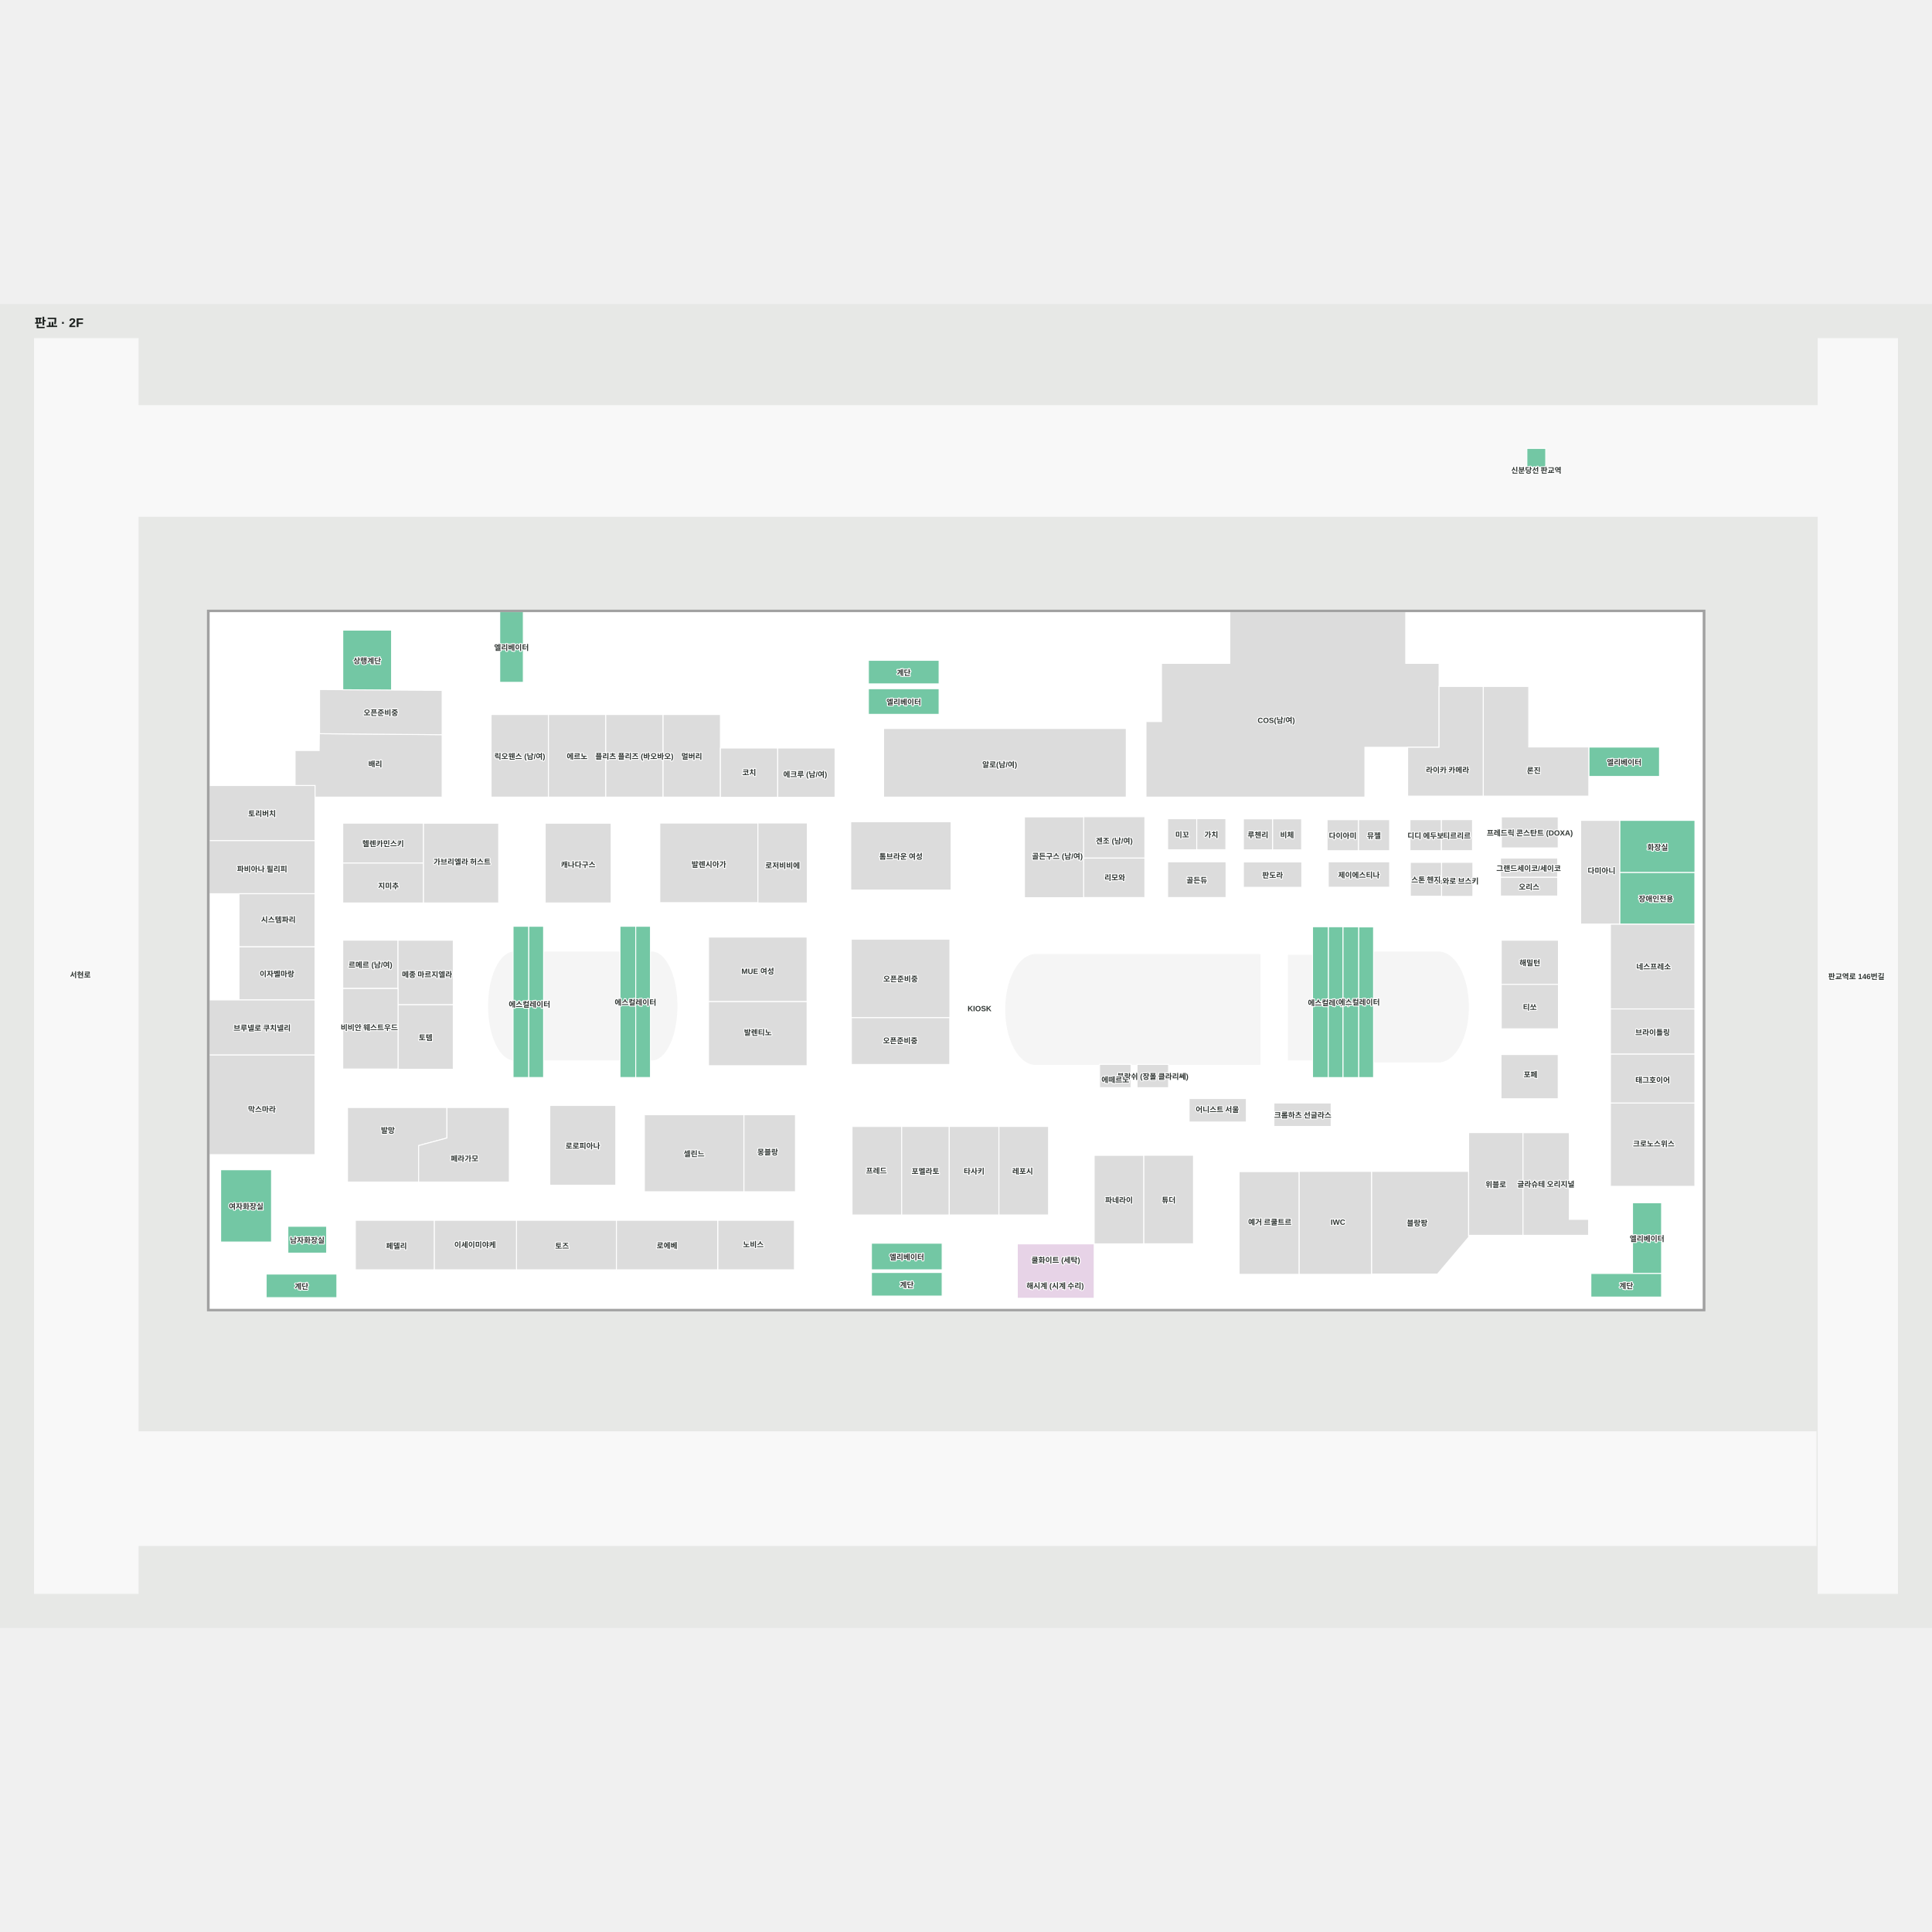
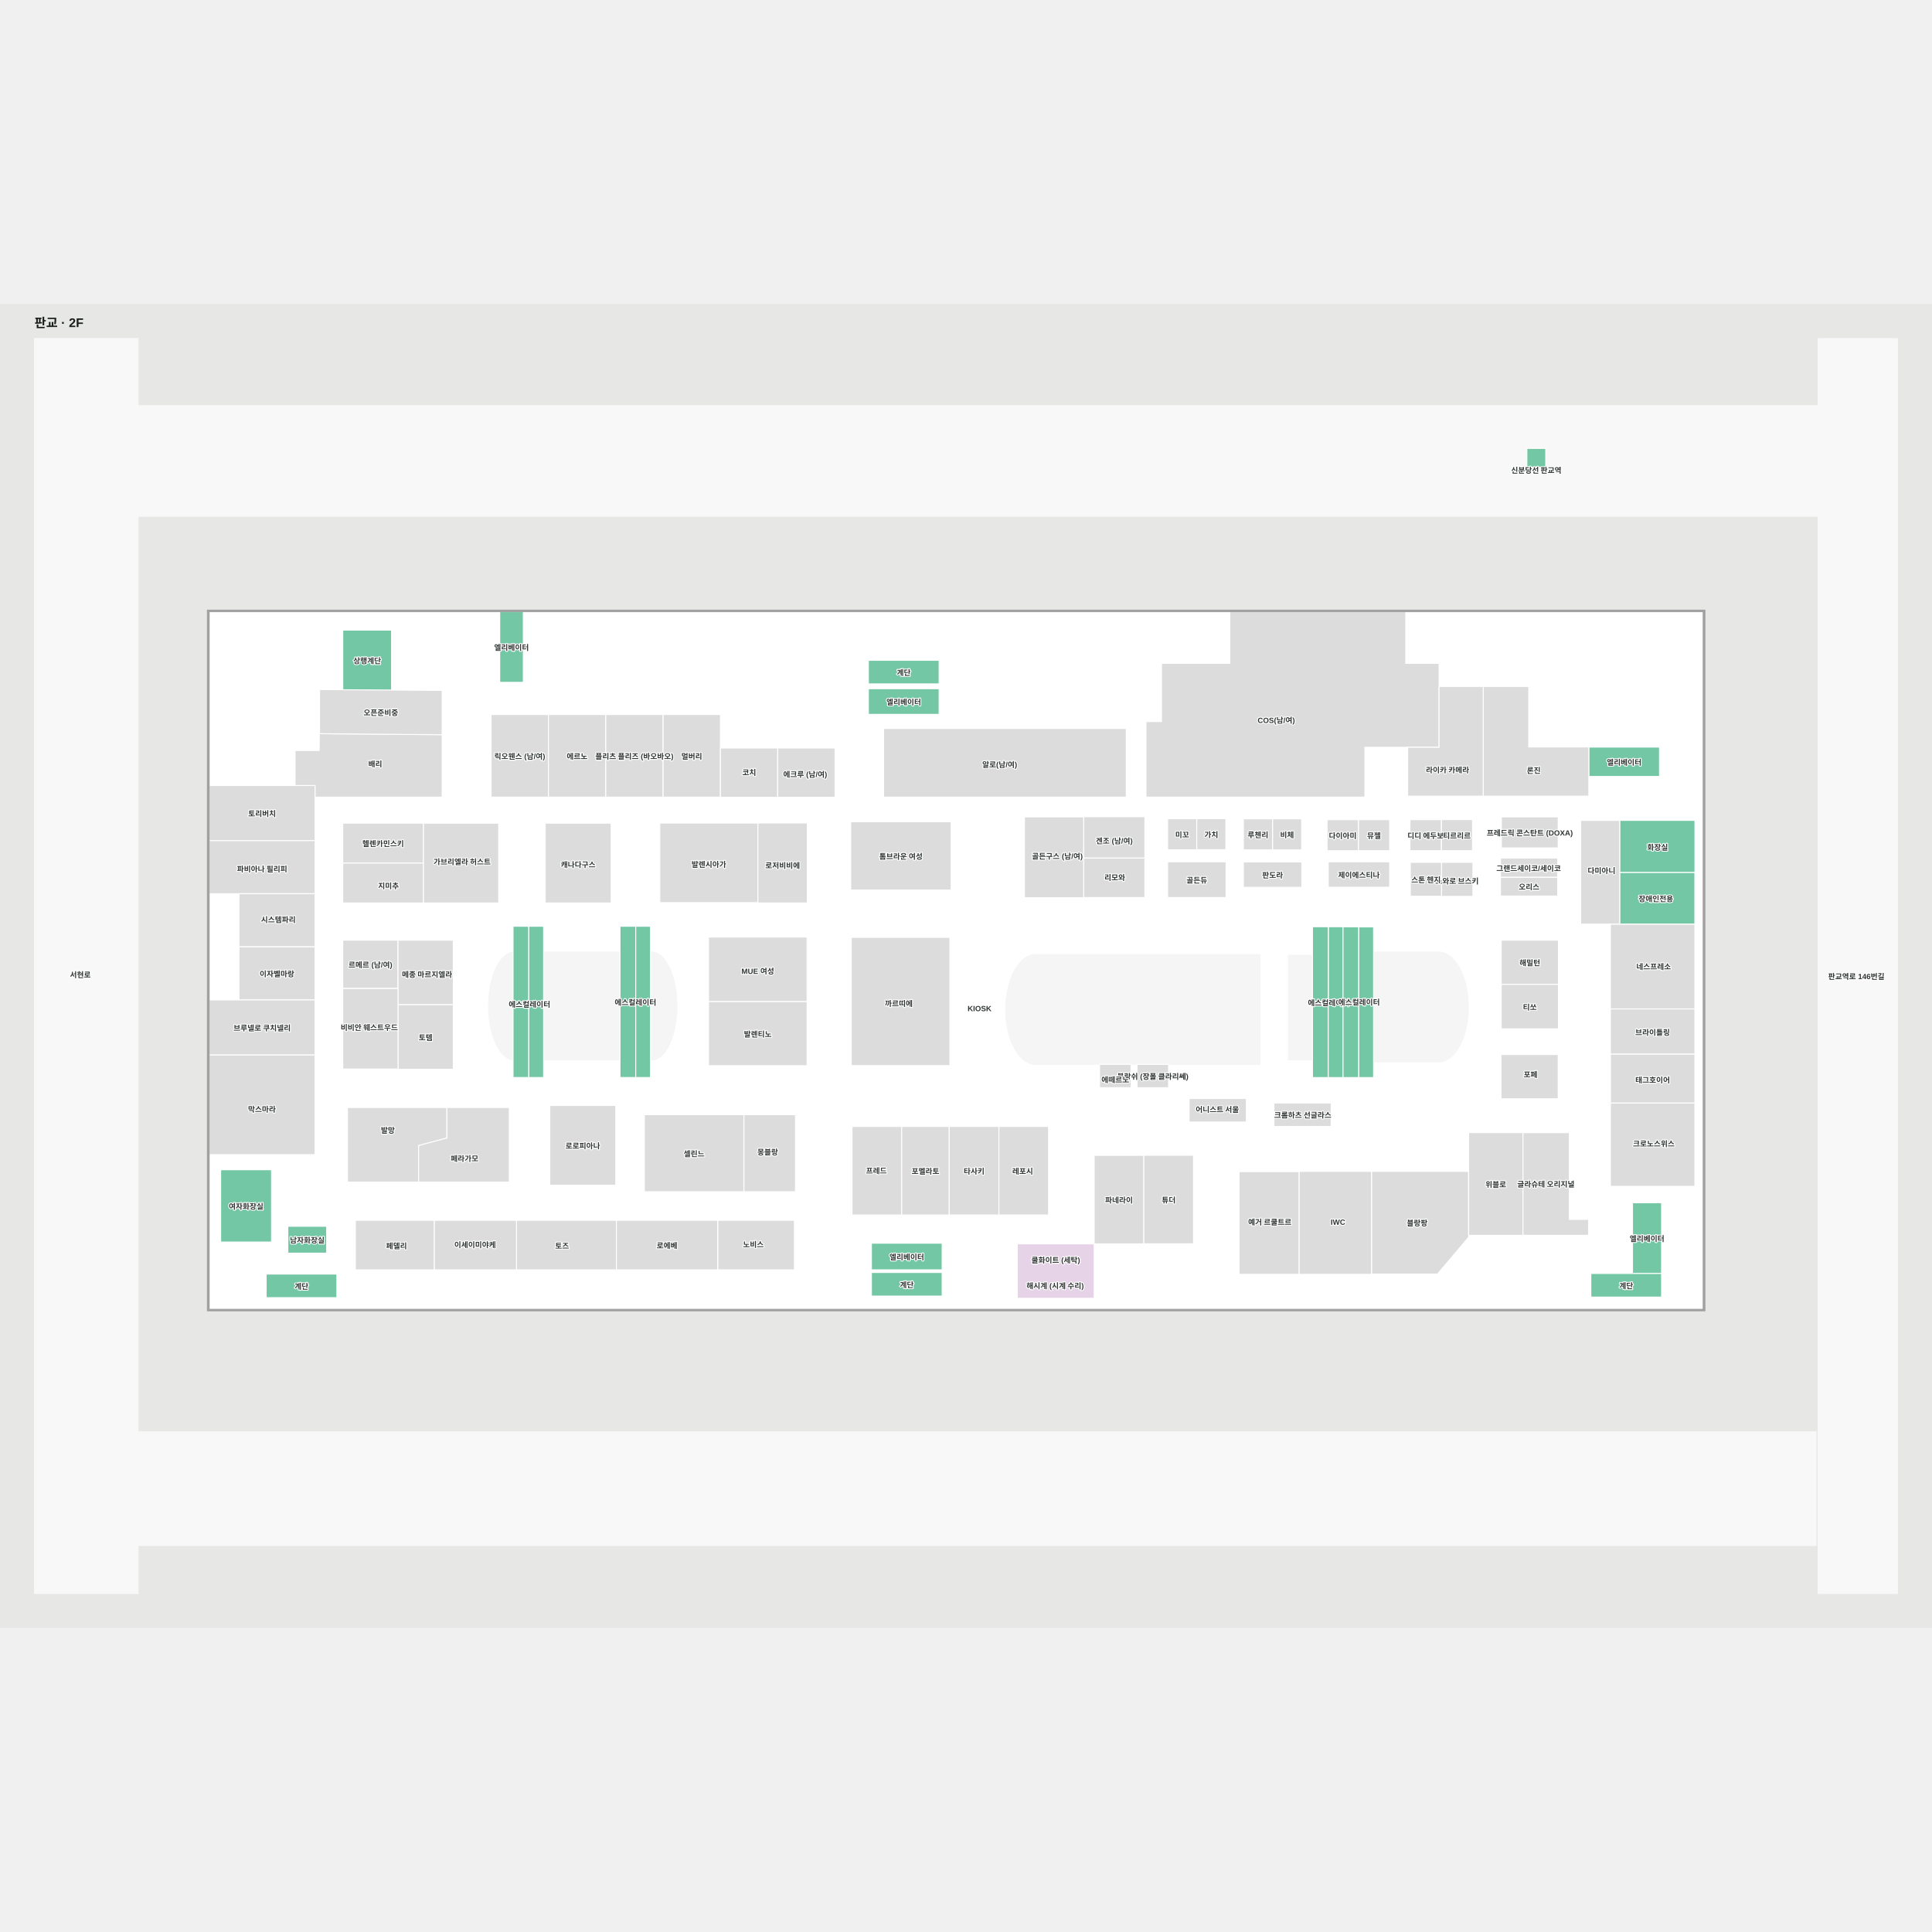
<svg xmlns="http://www.w3.org/2000/svg" viewBox="-35.073 -56.169 3074.428 2106.875" width="1200" height="1200" role="img" aria-labelledby="title desc">
  <rect x="-35.073" y="-56.169" width="3074.428" height="2106.875" fill="#e7e8e6" />
  <g>
    <polygon points="2854.84,1919.47 181.42,1919.47 181.42,1738.53 2854.84,1738.53" fill="#f8f8f8" fill-opacity="1" stroke="#f8f8f8" stroke-width="1.5" />
    <polygon points="2858.18,-1.17 2858.18,105.57 184.76,105.57 184.76,-1.17 19.93,-1.17 19.93,1995.71 184.76,1995.71 184.76,281.68 2858.18,281.68 2858.18,1995.71 2984.36,1995.71 2984.36,-1.17" fill="#f8f8f8" fill-opacity="1" stroke="#f8f8f8" stroke-width="1.5" />
    <polygon points="297.77,433.42 297.77,1543.58 2675.23,1543.58 2675.23,433.42" fill="#ffffff" fill-opacity="1" stroke="#ffffff" stroke-width="1.5" />
  </g>
  <g>
    <polygon points="797.67,545.85 797.67,433.35 760.17,433.35 760.17,545.85" fill="#73c7a4" fill-opacity="1" stroke="#ffffff" stroke-width="1.5" />
    <polygon points="2201.91,515.67 2201.91,433.42 1921.91,433.42 1921.91,515.67 1813.25,515.67 1813.25,608.33 1788.58,608.33 1788.58,728.50 2136.91,728.50 2136.91,649.22 2254.94,649.22 2254.94,515.67" fill="#dcdcdc" fill-opacity="1" stroke="#ffffff" stroke-width="1.5" />
    <polygon points="466.23,710.07 297.77,710.07 297.77,797.77 466.23,797.77" fill="#dcdcdc" fill-opacity="1" stroke="#ffffff" stroke-width="1.5" />
    <polygon points="466.33,797.77 297.77,797.77 297.77,882.26 466.33,882.26" fill="#dcdcdc" fill-opacity="1" stroke="#ffffff" stroke-width="1.5" />
    <polygon points="466.23,882.26 345.22,882.26 345.22,966.76 466.23,966.76" fill="#dcdcdc" fill-opacity="1" stroke="#ffffff" stroke-width="1.5" />
    <polygon points="466.23,966.76 345.22,966.76 345.22,1051.26 466.23,1051.26" fill="#dcdcdc" fill-opacity="1" stroke="#ffffff" stroke-width="1.5" />
    <polygon points="466.23,1051.26 297.77,1051.26 297.77,1138.95 466.23,1138.95" fill="#dcdcdc" fill-opacity="1" stroke="#ffffff" stroke-width="1.5" />
    <polygon points="297.77,1138.95 466.23,1138.95 466.23,1297.42 297.77,1297.42" fill="#dcdcdc" fill-opacity="1" stroke="#ffffff" stroke-width="1.5" />
    <polygon points="1041.72,1047.45 1040.84,1038.64 1039.54,1030.08 1037.83,1021.85 1035.73,1014.05 1033.25,1006.77 1030.44,1000.08 1027.31,994.05 1023.91,988.76 1020.26,984.26 1016.42,980.60 1012.41,977.81 1008.30,975.94 1004.11,975.00 1002.01,975.00 1000.04,975.00 1000.04,1146.81 1002.01,1146.81 1004.11,1146.81 1008.30,1145.87 1012.41,1144.00 1016.42,1141.22 1020.26,1137.56 1023.91,1133.05 1027.31,1127.76 1030.44,1121.74 1033.25,1115.04 1035.73,1107.76 1037.83,1099.96 1039.54,1091.74 1040.84,1083.17 1041.72,1074.36 1042.16,1065.41 1042.16,1056.41" fill="#f5f5f5" fill-opacity="1" stroke="#f5f5f5" stroke-width="1.5" />
    <polygon points="781.38,975.01 777.13,975.94 772.91,977.81 768.80,980.60 764.85,984.26 761.11,988.76 757.61,994.05 754.40,1000.08 751.51,1006.77 748.97,1014.05 746.81,1021.85 745.06,1030.08 743.72,1038.64 742.82,1047.45 742.37,1056.41 742.37,1065.41 742.82,1074.36 743.72,1083.17 745.06,1091.74 746.81,1099.96 748.97,1107.76 751.51,1115.04 754.40,1121.74 757.61,1127.76 761.11,1133.05 764.85,1137.56 768.80,1141.22 772.91,1144.00 777.13,1145.87 781.38,1146.80" fill="#f5f5f5" fill-opacity="1" stroke="#f5f5f5" stroke-width="1.5" />
    <polygon points="951.43,975.00 829.98,975.00 829.98,1146.81 951.43,1146.81" fill="#f5f5f5" fill-opacity="1" stroke="#f5f5f5" stroke-width="1.5" />
    <polygon points="2661.96,930.49 2527.62,930.49 2527.62,1065.63 2661.96,1065.63" fill="#dcdcdc" fill-opacity="1" stroke="#ffffff" stroke-width="1.5" />
    <polygon points="473.11,627.57 472.83,654.33 434.50,654.33 434.50,710.00 466.33,710.00 466.33,728.50 668.50,728.50 668.50,629.03" fill="#dcdcdc" fill-opacity="1" stroke="#ffffff" stroke-width="1.5" />
    <polygon points="397.00,1321.50 316.08,1321.50 316.08,1436.50 397.00,1436.50" fill="#73c7a4" fill-opacity="1" stroke="#ffffff" stroke-width="1.5" />
    <polygon points="484.75,1411.50 423.00,1411.50 423.00,1454.17 484.75,1454.17" fill="#73c7a4" fill-opacity="1" stroke="#ffffff" stroke-width="1.5" />
    <polygon points="510.39,462.82 510.39,558.66 588.04,558.66 588.04,462.82" fill="#73c7a4" fill-opacity="1" stroke="#ffffff" stroke-width="1.5" />
    <polygon points="1351.67,1522.50 1464.17,1522.50 1464.17,1485.00 1351.67,1485.00" fill="#73c7a4" fill-opacity="1" stroke="#ffffff" stroke-width="1.5" />
    <polygon points="388.50,1525.00 501.00,1525.00 501.00,1487.50 388.50,1487.50" fill="#73c7a4" fill-opacity="1" stroke="#ffffff" stroke-width="1.5" />
    <polygon points="1346.83,548.33 1459.33,548.33 1459.33,510.83 1346.83,510.83" fill="#73c7a4" fill-opacity="1" stroke="#ffffff" stroke-width="1.5" />
    <polygon points="976.56,1054.38 976.56,934.05 951.50,934.05 951.50,1054.38" fill="#73c7a4" fill-opacity="1" stroke="#ffffff" stroke-width="1.5" />
    <polygon points="951.50,1054.38 951.50,1174.70 976.56,1174.70 976.56,1054.38" fill="#73c7a4" fill-opacity="1" stroke="#ffffff" stroke-width="1.5" />
    <polygon points="1000.04,1054.38 1000.04,934.05 976.56,934.05 976.56,1054.38" fill="#73c7a4" fill-opacity="1" stroke="#ffffff" stroke-width="1.5" />
    <polygon points="976.56,1054.38 976.56,1174.70 1000.04,1174.70 1000.04,1054.38" fill="#73c7a4" fill-opacity="1" stroke="#ffffff" stroke-width="1.5" />
    <polygon points="781.38,1054.38 781.38,1174.70 806.43,1174.70 806.43,1054.38" fill="#73c7a4" fill-opacity="1" stroke="#ffffff" stroke-width="1.5" />
    <polygon points="806.43,934.05 781.38,934.05 781.38,1054.38 806.43,1054.38" fill="#73c7a4" fill-opacity="1" stroke="#ffffff" stroke-width="1.5" />
    <polygon points="806.43,1054.38 806.43,1174.70 829.92,1174.70 829.92,1054.38" fill="#73c7a4" fill-opacity="1" stroke="#ffffff" stroke-width="1.5" />
    <polygon points="806.43,1054.38 806.43,934.05 829.92,934.05 829.92,1054.38" fill="#73c7a4" fill-opacity="1" stroke="#ffffff" stroke-width="1.5" />
    <polygon points="1464.17,1438.42 1351.67,1438.42 1351.67,1480.73 1464.17,1480.73" fill="#73c7a4" fill-opacity="1" stroke="#ffffff" stroke-width="1.5" />
    <polygon points="1346.83,596.81 1459.33,596.81 1459.33,556.00 1346.83,556.00" fill="#73c7a4" fill-opacity="1" stroke="#ffffff" stroke-width="1.5" />
    <polygon points="1615.60,978.99 1613.09,978.99 1610.59,978.99 1605.61,979.94 1600.71,981.85 1595.95,984.68 1591.37,988.41 1587.04,993.00 1582.98,998.39 1579.26,1004.53 1575.91,1011.34 1572.97,1018.76 1570.46,1026.70 1568.43,1035.08 1566.88,1043.80 1565.84,1052.77 1565.31,1061.89 1565.31,1071.06 1565.84,1080.18 1566.88,1089.15 1568.43,1097.87 1570.46,1106.25 1572.97,1114.19 1575.91,1121.61 1579.26,1128.42 1582.98,1134.56 1587.04,1139.95 1591.37,1144.54 1595.95,1148.27 1600.71,1151.10 1605.61,1153.01 1610.59,1153.96 1613.09,1153.96 1615.60,1153.96 1970.04,1153.96 1970.04,978.99" fill="#f5f5f5" fill-opacity="1" stroke="#f5f5f5" stroke-width="1.5" />
    <polygon points="2040.24,980.19 2028.15,980.19 2015.15,980.19 2015.15,1146.81 2028.15,1146.81 2040.24,1146.81 2053.59,1146.81 2053.59,980.19" fill="#f5f5f5" fill-opacity="1" stroke="#f5f5f5" stroke-width="1.5" />
    <polygon points="2251.32,1149.99 2253.83,1149.99 2256.33,1149.99 2261.31,1149.03 2266.21,1147.13 2270.97,1144.29 2275.55,1140.56 2279.89,1135.98 2283.94,1130.59 2287.66,1124.45 2291.01,1117.64 2293.95,1110.22 2296.46,1102.28 2298.50,1093.90 2300.04,1085.18 2301.08,1076.21 2301.61,1067.09 2301.61,1057.92 2301.08,1048.80 2300.04,1039.83 2298.50,1031.10 2296.46,1022.73 2293.95,1014.79 2291.01,1007.37 2287.66,1000.55 2283.94,994.42 2279.89,989.03 2275.55,984.44 2270.97,980.71 2266.21,977.88 2261.31,975.97 2256.33,975.01 2253.83,975.01 2251.32,975.01 2150.66,975.01 2150.66,1149.99" fill="#f5f5f5" fill-opacity="1" stroke="#f5f5f5" stroke-width="1.5" />
    <polygon points="2102.13,1053.97 2102.13,934.77 2078.64,934.77 2078.64,1053.97" fill="#73c7a4" fill-opacity="1" stroke="#ffffff" stroke-width="1.5" />
    <polygon points="2078.64,934.77 2053.59,934.77 2053.59,1053.97 2078.64,1053.97" fill="#73c7a4" fill-opacity="1" stroke="#ffffff" stroke-width="1.5" />
    <polygon points="2127.19,1053.97 2127.19,934.92 2102.13,934.92 2102.13,1053.97" fill="#73c7a4" fill-opacity="1" stroke="#ffffff" stroke-width="1.5" />
    <polygon points="2150.67,1053.97 2150.67,935.09 2127.19,935.09 2127.19,1053.97" fill="#73c7a4" fill-opacity="1" stroke="#ffffff" stroke-width="1.5" />
    <polygon points="2053.59,1053.97 2053.59,1174.80 2078.64,1174.80 2078.64,1053.97" fill="#73c7a4" fill-opacity="1" stroke="#ffffff" stroke-width="1.5" />
    <polygon points="2078.64,1053.97 2078.64,1174.80 2102.13,1174.80 2102.13,1053.97" fill="#73c7a4" fill-opacity="1" stroke="#ffffff" stroke-width="1.5" />
    <polygon points="2102.13,1053.97 2102.13,1174.80 2127.19,1174.80 2127.19,1053.97" fill="#73c7a4" fill-opacity="1" stroke="#ffffff" stroke-width="1.5" />
    <polygon points="2127.19,1053.97 2127.19,1174.80 2150.67,1174.80 2150.67,1053.97" fill="#73c7a4" fill-opacity="1" stroke="#ffffff" stroke-width="1.5" />
    <polygon points="2562.80,1374.08 2562.80,1486.58 2609.00,1486.58 2609.00,1374.08" fill="#73c7a4" fill-opacity="1" stroke="#ffffff" stroke-width="1.5" />
    <polygon points="2496.50,1524.08 2609.00,1524.08 2609.00,1486.58 2496.50,1486.58" fill="#73c7a4" fill-opacity="1" stroke="#ffffff" stroke-width="1.5" />
    <polygon points="2662.10,765.55 2542.33,765.55 2542.33,848.55 2662.10,848.55" fill="#73c7a4" fill-opacity="1" stroke="#ffffff" stroke-width="1.5" />
    <polygon points="2493.21,695.65 2605.71,695.65 2605.71,648.93 2493.21,648.93" fill="#73c7a4" fill-opacity="1" stroke="#ffffff" stroke-width="1.5" />
    <polygon points="2661.96,848.55 2542.33,848.55 2542.33,930.50 2661.96,930.50" fill="#73c7a4" fill-opacity="1" stroke="#ffffff" stroke-width="1.5" />
    <polygon points="2325.37,552.43 2254.93,552.43 2254.93,649.22 2204.97,649.22 2204.97,726.93 2325.37,726.93 2325.37,662.74" fill="#dcdcdc" fill-opacity="1" stroke="#ffffff" stroke-width="1.5" />
    <polygon points="2493.21,648.74 2397.62,648.74 2397.62,552.43 2325.37,552.43 2325.37,726.93 2493.21,726.93" fill="#dcdcdc" fill-opacity="1" stroke="#ffffff" stroke-width="1.5" />
    <polygon points="1786.80,759.72 1689.35,759.72 1689.35,825.60 1786.80,825.60" fill="#dcdcdc" fill-opacity="1" stroke="#ffffff" stroke-width="1.5" />
    <polygon points="1786.80,825.57 1689.35,825.57 1689.35,888.33 1786.80,888.33" fill="#dcdcdc" fill-opacity="1" stroke="#ffffff" stroke-width="1.5" />
    <polygon points="1689.35,759.98 1595.15,759.98 1595.15,888.52 1689.35,888.52" fill="#dcdcdc" fill-opacity="1" stroke="#ffffff" stroke-width="1.5" />
    <polygon points="1757.16,619.28 1371.05,619.28 1371.05,728.50 1757.16,728.50" fill="#dcdcdc" fill-opacity="1" stroke="#ffffff" stroke-width="1.5" />
    <polygon points="1399.80,1252.64 1320.80,1252.64 1320.80,1393.46 1399.80,1393.46" fill="#dcdcdc" fill-opacity="1" stroke="#ffffff" stroke-width="1.5" />
    <polygon points="1475.50,1252.60 1399.80,1252.60 1399.80,1393.46 1475.50,1393.46" fill="#dcdcdc" fill-opacity="1" stroke="#ffffff" stroke-width="1.5" />
    <polygon points="1554.50,1252.60 1475.50,1252.60 1475.50,1393.42 1554.50,1393.42" fill="#dcdcdc" fill-opacity="1" stroke="#ffffff" stroke-width="1.5" />
    <polygon points="1633.50,1252.60 1554.50,1252.60 1554.50,1393.42 1633.50,1393.42" fill="#dcdcdc" fill-opacity="1" stroke="#ffffff" stroke-width="1.5" />
    <polygon points="1706.14,1439.42 1583.76,1439.42 1583.76,1526.00 1706.14,1526.00" fill="#e7d3e7" fill-opacity="1" stroke="#ffffff" stroke-width="1.5" />
    <polygon points="1785.13,1298.60 1706.14,1298.60 1706.14,1439.42 1785.13,1439.42" fill="#dcdcdc" fill-opacity="1" stroke="#ffffff" stroke-width="1.5" />
    <polygon points="1864.13,1298.46 1785.13,1298.46 1785.13,1439.28 1864.13,1439.28" fill="#dcdcdc" fill-opacity="1" stroke="#ffffff" stroke-width="1.5" />
    <polygon points="2032.36,1324.51 1936.70,1324.51 1936.70,1487.92 2032.36,1487.92" fill="#dcdcdc" fill-opacity="1" stroke="#ffffff" stroke-width="1.5" />
    <polygon points="2302.01,1324.09 2147.43,1324.09 2147.43,1487.50 2252.35,1487.50 2302.01,1428.82" fill="#dcdcdc" fill-opacity="1" stroke="#ffffff" stroke-width="1.5" />
    <polygon points="2388.50,1262.40 2302.01,1262.40 2302.01,1425.81 2388.50,1425.81" fill="#dcdcdc" fill-opacity="1" stroke="#ffffff" stroke-width="1.5" />
    <polygon points="2492.90,1400.53 2462.28,1400.53 2462.28,1262.53 2388.50,1262.53 2388.50,1425.81 2492.90,1425.81" fill="#dcdcdc" fill-opacity="1" stroke="#ffffff" stroke-width="1.5" />
    <polygon points="2444.51,759.98 2354.12,759.98 2354.12,809.33 2444.51,809.33" fill="#dcdcdc" fill-opacity="1" stroke="#ffffff" stroke-width="1.5" />
    <polygon points="2443.72,825.43 2352.68,825.43 2352.68,856.16 2443.72,856.16" fill="#dcdcdc" fill-opacity="1" stroke="#ffffff" stroke-width="1.5" />
    <polygon points="2443.72,856.16 2352.68,856.16 2352.68,885.89 2443.72,885.89" fill="#dcdcdc" fill-opacity="1" stroke="#ffffff" stroke-width="1.5" />
    <polygon points="2444.92,956.20 2353.87,956.20 2353.87,1026.56 2444.92,1026.56" fill="#dcdcdc" fill-opacity="1" stroke="#ffffff" stroke-width="1.5" />
    <polygon points="2444.92,1026.52 2353.87,1026.52 2353.87,1097.19 2444.92,1097.19" fill="#dcdcdc" fill-opacity="1" stroke="#ffffff" stroke-width="1.5" />
    <polygon points="2444.51,1138.18 2353.46,1138.18 2353.46,1208.54 2444.51,1208.54" fill="#dcdcdc" fill-opacity="1" stroke="#ffffff" stroke-width="1.5" />
    <polygon points="1764.77,1153.76 1714.66,1153.76 1714.66,1190.85 1764.77,1190.85" fill="#dcdcdc" fill-opacity="1" stroke="#ffffff" stroke-width="1.5" />
    <polygon points="1948.28,1208.18 1857.23,1208.18 1857.23,1245.52 1948.28,1245.52" fill="#dcdcdc" fill-opacity="1" stroke="#ffffff" stroke-width="1.5" />
    <polygon points="2083.20,1215.26 1992.15,1215.26 1992.15,1252.60 2083.20,1252.60" fill="#dcdcdc" fill-opacity="1" stroke="#ffffff" stroke-width="1.5" />
    <polygon points="2661.96,1215.26 2527.61,1215.26 2527.61,1347.85 2661.96,1347.85" fill="#dcdcdc" fill-opacity="1" stroke="#ffffff" stroke-width="1.5" />
    <polygon points="1478.50,767.69 1318.75,767.69 1318.75,876.40 1478.50,876.40" fill="#dcdcdc" fill-opacity="1" stroke="#ffffff" stroke-width="1.5" />
    <polygon points="2661.96,1065.63 2527.60,1065.63 2527.60,1137.58 2661.96,1137.58" fill="#dcdcdc" fill-opacity="1" stroke="#ffffff" stroke-width="1.5" />
    <polygon points="2662.02,1137.56 2527.68,1137.56 2527.68,1215.28 2662.02,1215.28" fill="#dcdcdc" fill-opacity="1" stroke="#ffffff" stroke-width="1.5" />
    <polygon points="837.66,597.11 746.43,597.11 746.43,728.50 837.66,728.50" fill="#dcdcdc" fill-opacity="1" stroke="#ffffff" stroke-width="1.5" />
    <polygon points="928.88,597.11 837.66,597.11 837.66,728.50 928.88,728.50" fill="#dcdcdc" fill-opacity="1" stroke="#ffffff" stroke-width="1.5" />
    <polygon points="1020.10,597.11 928.88,597.11 928.88,728.50 1020.10,728.50" fill="#dcdcdc" fill-opacity="1" stroke="#ffffff" stroke-width="1.5" />
    <polygon points="1111.32,597.11 1020.10,597.11 1020.10,728.50 1111.32,728.50" fill="#dcdcdc" fill-opacity="1" stroke="#ffffff" stroke-width="1.5" />
    <polygon points="1202.54,650.42 1111.32,650.42 1111.32,728.81 1202.54,728.81" fill="#dcdcdc" fill-opacity="1" stroke="#ffffff" stroke-width="1.5" />
    <polygon points="1293.77,650.42 1202.54,650.42 1202.54,728.81 1293.77,728.81" fill="#dcdcdc" fill-opacity="1" stroke="#ffffff" stroke-width="1.5" />
    <polygon points="638.82,769.96 510.39,769.96 510.39,833.47 638.82,833.47" fill="#dcdcdc" fill-opacity="1" stroke="#ffffff" stroke-width="1.5" />
    <polygon points="638.82,833.47 510.39,833.47 510.39,896.97 638.82,896.97" fill="#dcdcdc" fill-opacity="1" stroke="#ffffff" stroke-width="1.5" />
    <polygon points="758.46,770.00 638.82,770.00 638.82,896.93 758.46,896.93" fill="#dcdcdc" fill-opacity="1" stroke="#ffffff" stroke-width="1.5" />
    <polygon points="937.48,770.00 832.50,770.00 832.50,896.93 937.48,896.93" fill="#dcdcdc" fill-opacity="1" stroke="#ffffff" stroke-width="1.5" />
    <polygon points="1171.08,769.82 1014.90,769.82 1014.90,896.42 1171.08,896.42" fill="#dcdcdc" fill-opacity="1" stroke="#ffffff" stroke-width="1.5" />
    <polygon points="1249.62,769.71 1171.02,769.71 1171.02,896.93 1249.62,896.93" fill="#dcdcdc" fill-opacity="1" stroke="#ffffff" stroke-width="1.5" />
    <polygon points="2147.43,1324.09 2032.36,1324.09 2032.36,1487.92 2147.43,1487.92" fill="#dcdcdc" fill-opacity="1" stroke="#ffffff" stroke-width="1.5" />
    <polygon points="2394.67,173.60 2394.67,203.60 2424.67,203.60 2424.67,173.60" fill="#73c7a4" fill-opacity="1" stroke="#ffffff" stroke-width="1.5" />
    <polygon points="1249.21,951.25 1092.42,951.25 1092.42,1053.97 1249.21,1053.97" fill="#dcdcdc" fill-opacity="1" stroke="#ffffff" stroke-width="1.5" />
    <polygon points="1249.28,1053.97 1092.40,1053.97 1092.40,1155.89 1249.28,1155.89" fill="#dcdcdc" fill-opacity="1" stroke="#ffffff" stroke-width="1.5" />
    <polygon points="945.80,1401.93 786.75,1401.93 786.75,1480.73 945.80,1480.73" fill="#dcdcdc" fill-opacity="1" stroke="#ffffff" stroke-width="1.5" />
    <polygon points="1229.10,1401.93 1107.06,1401.93 1107.06,1480.73 1229.10,1480.73" fill="#dcdcdc" fill-opacity="1" stroke="#ffffff" stroke-width="1.5" />
    <polygon points="1230.73,1233.93 1148.64,1233.93 1148.64,1356.46 1230.73,1356.46" fill="#dcdcdc" fill-opacity="1" stroke="#ffffff" stroke-width="1.5" />
    <polygon points="1148.65,1233.93 990.36,1233.93 990.36,1356.46 1148.65,1356.46" fill="#dcdcdc" fill-opacity="1" stroke="#ffffff" stroke-width="1.5" />
    <polygon points="944.84,1219.22 839.86,1219.22 839.86,1346.15 944.84,1346.15" fill="#dcdcdc" fill-opacity="1" stroke="#ffffff" stroke-width="1.5" />
    <polygon points="598.30,956.17 510.39,956.17 510.39,1032.91 598.30,1032.91" fill="#dcdcdc" fill-opacity="1" stroke="#ffffff" stroke-width="1.5" />
    <polygon points="686.21,956.20 598.30,956.20 598.30,1058.92 686.21,1058.92" fill="#dcdcdc" fill-opacity="1" stroke="#ffffff" stroke-width="1.5" />
    <polygon points="686.21,1058.92 598.30,1058.92 598.30,1161.64 686.21,1161.64" fill="#dcdcdc" fill-opacity="1" stroke="#ffffff" stroke-width="1.5" />
    <polygon points="598.30,1033.06 510.39,1033.06 510.39,1161.17 598.30,1161.17" fill="#dcdcdc" fill-opacity="1" stroke="#ffffff" stroke-width="1.5" />
    <polygon points="517.89,1222.43 517.89,1341.03 631.10,1341.03 631.10,1283.05 676.15,1270.98 676.15,1222.43" fill="#dcdcdc" fill-opacity="1" stroke="#ffffff" stroke-width="1.5" />
-     <polygon points="1476.48,954.56 1319.55,954.56 1319.55,1079.50 1476.48,1079.50" fill="#dcdcdc" fill-opacity="1" stroke="#ffffff" stroke-width="1.5" />
+     <polygon points="1476.48,951.75 1319.55,951.75 1319.55,1155.73 1476.48,1155.73" fill="#dcdcdc" fill-opacity="1" stroke="#ffffff" stroke-width="1.5" />
    <polygon points="1824.45,1153.80 1774.34,1153.80 1774.34,1190.90 1824.45,1190.90" fill="#dcdcdc" fill-opacity="1" stroke="#ffffff" stroke-width="1.5" />
    <polygon points="1869.34,762.92 1823.03,762.92 1823.03,812.28 1869.34,812.28" fill="#dcdcdc" fill-opacity="1" stroke="#ffffff" stroke-width="1.5" />
    <polygon points="1915.65,762.80 1869.34,762.80 1869.34,812.16 1915.65,812.16" fill="#dcdcdc" fill-opacity="1" stroke="#ffffff" stroke-width="1.5" />
    <polygon points="2036.20,763.12 1989.89,763.12 1989.89,812.48 2036.20,812.48" fill="#dcdcdc" fill-opacity="1" stroke="#ffffff" stroke-width="1.5" />
    <polygon points="1989.89,763.12 1943.58,763.12 1943.58,812.48 1989.89,812.48" fill="#dcdcdc" fill-opacity="1" stroke="#ffffff" stroke-width="1.5" />
    <polygon points="2176.23,764.43 2126.48,764.43 2126.48,813.79 2176.23,813.79" fill="#dcdcdc" fill-opacity="1" stroke="#ffffff" stroke-width="1.5" />
    <polygon points="2126.48,764.47 2076.73,764.47 2076.73,813.82 2126.48,813.82" fill="#dcdcdc" fill-opacity="1" stroke="#ffffff" stroke-width="1.5" />
    <polygon points="2308.16,764.37 2258.41,764.37 2258.41,813.73 2308.16,813.73" fill="#dcdcdc" fill-opacity="1" stroke="#ffffff" stroke-width="1.5" />
    <polygon points="2258.41,764.40 2208.66,764.40 2208.66,813.76 2258.41,813.76" fill="#dcdcdc" fill-opacity="1" stroke="#ffffff" stroke-width="1.5" />
    <polygon points="1915.97,831.48 1823.03,831.48 1823.03,888.31 1915.97,888.31" fill="#dcdcdc" fill-opacity="1" stroke="#ffffff" stroke-width="1.5" />
    <polygon points="2036.52,831.68 1943.58,831.68 1943.58,872.05 2036.52,872.05" fill="#dcdcdc" fill-opacity="1" stroke="#ffffff" stroke-width="1.5" />
    <polygon points="2176.23,831.48 2078.64,831.48 2078.64,871.85 2176.23,871.85" fill="#dcdcdc" fill-opacity="1" stroke="#ffffff" stroke-width="1.5" />
    <polygon points="2258.98,832.35 2209.24,832.35 2209.24,886.27 2258.98,886.27" fill="#dcdcdc" fill-opacity="1" stroke="#ffffff" stroke-width="1.5" />
    <polygon points="2308.73,832.32 2258.98,832.32 2258.98,886.50 2308.73,886.50" fill="#dcdcdc" fill-opacity="1" stroke="#ffffff" stroke-width="1.5" />
-     <polygon points="1476.28,1079.50 1319.75,1079.50 1319.75,1153.96 1476.28,1153.96" fill="#dcdcdc" fill-opacity="1" stroke="#ffffff" stroke-width="1.5" />
    <polygon points="2542.37,765.57 2480.21,765.57 2480.21,930.51 2542.37,930.51" fill="#dcdcdc" fill-opacity="1" stroke="#ffffff" stroke-width="1.5" />
    <polygon points="631.10,1283.05 631.10,1341.03 775.38,1341.03 775.38,1222.43 676.15,1222.43 676.15,1270.98" fill="#dcdcdc" fill-opacity="1" stroke="#ffffff" stroke-width="1.5" />
    <polygon points="2675.23,701.40 2675.23,1543.58 297.77,1543.58 297.77,433.42 2675.23,433.42 2675.23,701.40 2678.00,701.40 2678.00,431.00 295.00,431.00 295.00,1546.00 2678.00,1546.00 2678.00,701.40" fill="#a1a1a1" fill-opacity="1" stroke="#a1a1a1" stroke-width="1.5" />
    <polygon points="656.17,1401.93 530.43,1401.93 530.43,1480.73 656.17,1480.73" fill="#dcdcdc" fill-opacity="1" stroke="#ffffff" stroke-width="1.5" />
    <polygon points="786.80,1401.93 656.14,1401.93 656.14,1480.73 786.80,1480.73" fill="#dcdcdc" fill-opacity="1" stroke="#ffffff" stroke-width="1.5" />
    <polygon points="1106.97,1401.93 945.84,1401.93 945.84,1480.73 1106.97,1480.73" fill="#dcdcdc" fill-opacity="1" stroke="#ffffff" stroke-width="1.5" />
    <polygon points="473.46,557.36 473.46,627.57 668.50,629.28 668.50,558.73" fill="#dcdcdc" fill-opacity="1" stroke="#ffffff" stroke-width="1.5" />
  </g>
  <g font-family="Arial, 'Noto Sans KR', sans-serif" font-size="12" font-weight="600" fill="#303633" stroke="#fff" stroke-width="3" paint-order="stroke" stroke-linejoin="round">
    <text x="405.724" y="1009.011" text-anchor="middle" dominant-baseline="central">이자벨마랑</text>
    <text x="382.001" y="1095.107" text-anchor="middle" dominant-baseline="central">브루넬로 쿠치넬리</text>
    <text x="381.72" y="1224.4" text-anchor="middle" dominant-baseline="central">막스마라</text>
    <text x="1644.949" y="1464.492" text-anchor="middle" dominant-baseline="central">쿨화이트 (세탁)</text>
    <text x="382.001" y="753.92" text-anchor="middle" dominant-baseline="central">토리버치</text>
    <text x="792.044" y="662.805" text-anchor="middle" dominant-baseline="central">릭오웬스 (남/여)</text>
    <text x="892.35" y="1282.684" text-anchor="middle" dominant-baseline="central">로로피아나</text>
    <text x="1246.209" y="691.526" text-anchor="middle" dominant-baseline="central">에크루 (남/여)</text>
    <text x="720.918" y="1440.098" text-anchor="middle" dominant-baseline="central">이세이미야케</text>
    <text x="554.342" y="994.538" text-anchor="middle" dominant-baseline="central">르메르 (남/여)</text>
    <text x="2400.516" y="1169.173" text-anchor="middle" dominant-baseline="central">포페</text>
    <text x="582.132" y="1257.909" text-anchor="middle" dominant-baseline="central">발망</text>
    <text x="583.184" y="868.922" text-anchor="middle" dominant-baseline="central">지미추</text>
    <text x="570.979" y="593.322" text-anchor="middle" dominant-baseline="central">오픈준비중</text>
    <text x="1647.512" y="821.76" text-anchor="middle" dominant-baseline="central">골든구스 (남/여)</text>
    <text x="884.992" y="835.143" text-anchor="middle" dominant-baseline="central">캐나다구스</text>
    <text x="1738.887" y="855.674" text-anchor="middle" dominant-baseline="central">리모와</text>
    <text x="974.489" y="662.805" text-anchor="middle" dominant-baseline="central">플리츠 플리즈 (바오바오)</text>
    <text x="1738.029" y="797.38" text-anchor="middle" dominant-baseline="central">겐조 (남/여)</text>
    <text x="1065.711" y="662.805" text-anchor="middle" dominant-baseline="central">멀버리</text>
    <text x="382.051" y="842.12" text-anchor="middle" dominant-baseline="central">파비아나 필리피</text>
    <text x="1995.842" y="603.337" text-anchor="middle" dominant-baseline="central">COS(남/여)</text>
    <text x="1523.667" y="1065" text-anchor="middle" dominant-baseline="central">KIOSK</text>
    <text x="2918.964" y="1013.103" text-anchor="middle" dominant-baseline="central">판교역로 146번길</text>
    <text x="92.789" y="1010.401" text-anchor="middle" dominant-baseline="central">서현로</text>
    <text x="1437.649" y="1323.032" text-anchor="middle" dominant-baseline="central">포멜라토</text>
    <text x="1170.814" y="1002.611" text-anchor="middle" dominant-baseline="central">MUE 여성</text>
    <text x="2596.355" y="997.444" text-anchor="middle" dominant-baseline="central">네스프레소</text>
    <text x="574.605" y="801.716" text-anchor="middle" dominant-baseline="central">헬렌카민스키</text>
    <text x="2405.558" y="685.282" text-anchor="middle" dominant-baseline="central">론진</text>
    <text x="1210.317" y="836.53" text-anchor="middle" dominant-baseline="central">로저비비에</text>
    <text x="2268.432" y="684.468" text-anchor="middle" dominant-baseline="central">라이카 카메라</text>
    <text x="2038.027" y="1233.702" text-anchor="middle" dominant-baseline="central">크롬하츠 선글라스</text>
    <text x="1824.634" y="1368.874" text-anchor="middle" dominant-baseline="central">튜더</text>
    <text x="1644" y="1505.433" text-anchor="middle" dominant-baseline="central">해시계 (시계 수리)</text>
    <text x="2345.256" y="1344.108" text-anchor="middle" dominant-baseline="central">위블로</text>
    <text x="2399.313" y="784.655" text-anchor="middle" dominant-baseline="central">프레드릭 콘스탄트 (DOXA)</text>
    <text x="2399.397" y="1062.014" text-anchor="middle" dominant-baseline="central">티쏘</text>
    <text x="2399.394" y="991.377" text-anchor="middle" dominant-baseline="central">해밀턴</text>
    <text x="2398.199" y="870.524" text-anchor="middle" dominant-baseline="central">오리스</text>
    <text x="1515.001" y="1323.014" text-anchor="middle" dominant-baseline="central">타사키</text>
    <text x="1359.577" y="1322.257" text-anchor="middle" dominant-baseline="central">프레드</text>
    <text x="1985.617" y="1403.936" text-anchor="middle" dominant-baseline="central">예거 르쿨트르</text>
    <text x="2424.915" y="1343.614" text-anchor="middle" dominant-baseline="central">글라슈테 오리지널</text>
    <text x="2596.586" y="1279.262" text-anchor="middle" dominant-baseline="central">크로노스위스</text>
    <text x="1398.624" y="822.044" text-anchor="middle" dominant-baseline="central">톰브라운 여성</text>
    <text x="2594.852" y="1177.898" text-anchor="middle" dominant-baseline="central">태그호이어</text>
    <text x="2594.773" y="1102.109" text-anchor="middle" dominant-baseline="central">브라이틀링</text>
    <text x="2094.066" y="1404.879" text-anchor="middle" dominant-baseline="central">IWC</text>
    <text x="2397.452" y="841.097" text-anchor="middle" dominant-baseline="central">그랜드세이코/세이코</text>
    <text x="700.31" y="830.585" text-anchor="middle" dominant-baseline="central">가브리엘라 허스트</text>
    <text x="1745.635" y="1369.01" text-anchor="middle" dominant-baseline="central">파네라이</text>
    <text x="1163.706" y="1439.602" text-anchor="middle" dominant-baseline="central">노비스</text>
    <text x="644.57" y="1009.925" text-anchor="middle" dominant-baseline="central">메종 마르지엘라</text>
    <text x="2220.137" y="1405.46" text-anchor="middle" dominant-baseline="central">블랑팡</text>
    <text x="883.266" y="662.805" text-anchor="middle" dominant-baseline="central">에르노</text>
    <text x="1555.759" y="675.937" text-anchor="middle" dominant-baseline="central">알로(남/여)</text>
    <text x="1186.597" y="1292.594" text-anchor="middle" dominant-baseline="central">몽블랑</text>
    <text x="1799.394" y="1172.228" text-anchor="middle" dominant-baseline="central">블랑쉬 (장폴 클라리쎄)</text>
    <text x="1739.73" y="1177.427" text-anchor="middle" dominant-baseline="central">에떼르노</text>
    <text x="2283.487" y="861.238" text-anchor="middle" dominant-baseline="central">스와로 브스키</text>
    <text x="1846.189" y="787.604" text-anchor="middle" dominant-baseline="central">미꼬</text>
    <text x="1892.498" y="787.477" text-anchor="middle" dominant-baseline="central">가치</text>
    <text x="1869.504" y="859.897" text-anchor="middle" dominant-baseline="central">골든듀</text>
    <text x="1966.734" y="787.801" text-anchor="middle" dominant-baseline="central">루첸리</text>
    <text x="2013.044" y="787.798" text-anchor="middle" dominant-baseline="central">비체</text>
    <text x="1990.049" y="851.866" text-anchor="middle" dominant-baseline="central">판도라</text>
    <text x="2101.607" y="789.145" text-anchor="middle" dominant-baseline="central">다이아미</text>
    <text x="2151.355" y="789.113" text-anchor="middle" dominant-baseline="central">뮤젤</text>
    <text x="2127.437" y="851.664" text-anchor="middle" dominant-baseline="central">제이에스티나</text>
    <text x="2233.538" y="789.079" text-anchor="middle" dominant-baseline="central">디디 에두보</text>
    <text x="2283.286" y="789.046" text-anchor="middle" dominant-baseline="central">티르리르</text>
    <text x="2234.11" y="859.309" text-anchor="middle" dominant-baseline="central">스톤 헨지</text>
    <text x="1902.127" y="1224.77" text-anchor="middle" dominant-baseline="central">어니스트 서울</text>
    <text x="642.253" y="1110.276" text-anchor="middle" dominant-baseline="central">토템</text>
-     <text x="1171.016" y="1102.225" text-anchor="middle" dominant-baseline="central">발렌티노</text>
+     <text x="1170.84" y="1104.93" text-anchor="middle" dominant-baseline="central">발렌티노</text>
    <text x="1069.505" y="1295.195" text-anchor="middle" dominant-baseline="central">셀린느</text>
-     <text x="1398.015" y="1017.028" text-anchor="middle" dominant-baseline="central">오픈준비중</text>
    <text x="1092.991" y="834.797" text-anchor="middle" dominant-baseline="central">발렌시아가</text>
    <text x="704.221" y="1302.873" text-anchor="middle" dominant-baseline="central">페라가모</text>
    <text x="1592.287" y="1323.014" text-anchor="middle" dominant-baseline="central">레포시</text>
    <text x="552.566" y="1094.317" text-anchor="middle" dominant-baseline="central">비비안 웨스트우드</text>
    <text x="2513.458" y="844.787" text-anchor="middle" dominant-baseline="central">다미아니</text>
    <text x="2409.67" y="207.601" text-anchor="middle" dominant-baseline="central">신분당선 판교역</text>
    <text x="778.917" y="489.6" text-anchor="middle" dominant-baseline="central">엘리베이터</text>
    <text x="1403.083" y="529.583" text-anchor="middle" dominant-baseline="central">계단</text>
    <text x="1403.083" y="576.406" text-anchor="middle" dominant-baseline="central">엘리베이터</text>
    <text x="2549.455" y="672.29" text-anchor="middle" dominant-baseline="central">엘리베이터</text>
    <text x="2602.667" y="807.574" text-anchor="middle" dominant-baseline="central">화장실</text>
    <text x="2599.996" y="889.525" text-anchor="middle" dominant-baseline="central">장애인전용</text>
    <text x="807.529" y="1057.472" text-anchor="middle" dominant-baseline="central">에스컬레이터</text>
    <text x="976.15" y="1054.303" text-anchor="middle" dominant-baseline="central">에스컬레이터</text>
    <text x="2079.261" y="1055.037" text-anchor="middle" dominant-baseline="central">에스컬레이터</text>
    <text x="2127.614" y="1054.052" text-anchor="middle" dominant-baseline="central">에스컬레이터</text>
    <text x="2585.899" y="1430.334" text-anchor="middle" dominant-baseline="central">엘리베이터</text>
    <text x="2552.75" y="1505.333" text-anchor="middle" dominant-baseline="central">계단</text>
    <text x="1407.917" y="1503.75" text-anchor="middle" dominant-baseline="central">계단</text>
    <text x="1407.917" y="1459.572" text-anchor="middle" dominant-baseline="central">엘리베이터</text>
    <text x="444.75" y="1506.25" text-anchor="middle" dominant-baseline="central">계단</text>
    <text x="549.213" y="510.737" text-anchor="middle" dominant-baseline="central">상행계단</text>
    <text x="356.542" y="1379" text-anchor="middle" dominant-baseline="central">여자화장실</text>
    <text x="453.875" y="1432.833" text-anchor="middle" dominant-baseline="central">남자화장실</text>
    <text x="407.85" y="922.701" text-anchor="middle" dominant-baseline="central">시스템파리</text>
    <text x="859.37" y="1441.816" text-anchor="middle" dominant-baseline="central">토즈</text>
    <text x="595.959" y="1441.875" text-anchor="middle" dominant-baseline="central">페델리</text>
    <text x="1026.405" y="1441.33" text-anchor="middle" dominant-baseline="central">로에베</text>
    <text x="1157.131" y="688.491" text-anchor="middle" dominant-baseline="central">코치</text>
    <text x="562.048" y="674.958" text-anchor="middle" dominant-baseline="central">배리</text>
-     <text x="1397.55" y="1115.27" text-anchor="middle" dominant-baseline="central">오픈준비중</text>
+     <text x="1395.21" y="1056.176" text-anchor="middle" dominant-baseline="central">까르띠에</text>
  </g>
  <style>.managed-brand { fill:#9a5300; font-size:15px; font-weight:800; stroke:#fff7df; stroke-width:5; }</style>
  <text x="19.927" y="-19.169" font-family="Arial, 'Noto Sans KR', sans-serif" font-size="20" font-weight="700" fill="#1a1f1d">판교 · 2F</text>
</svg>
